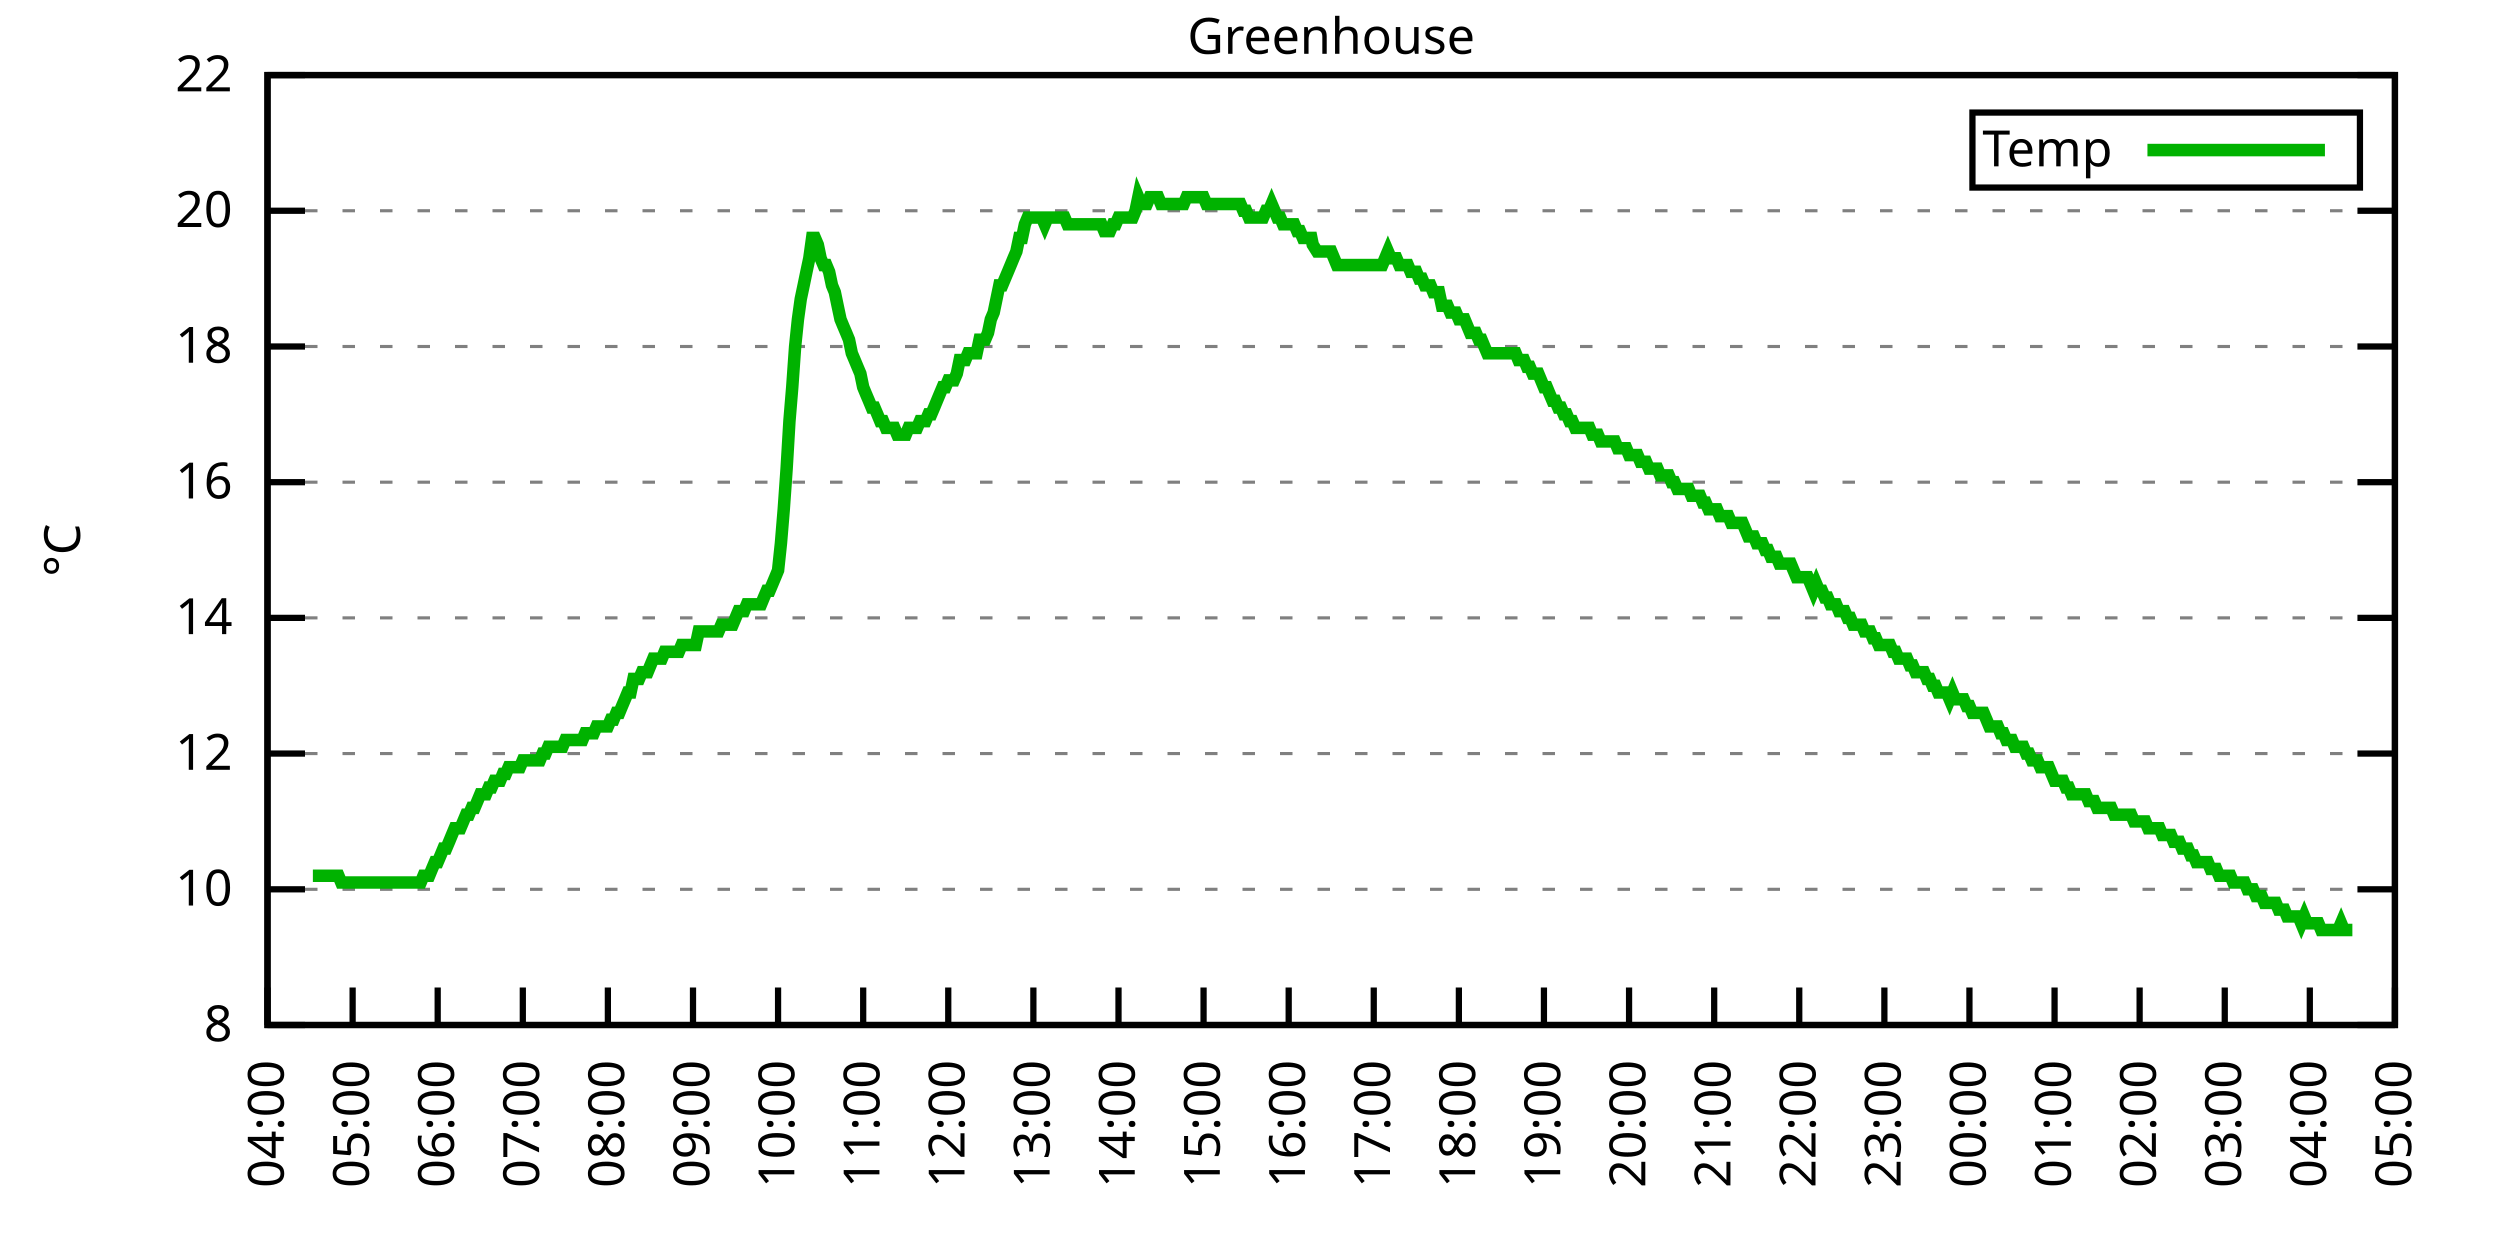
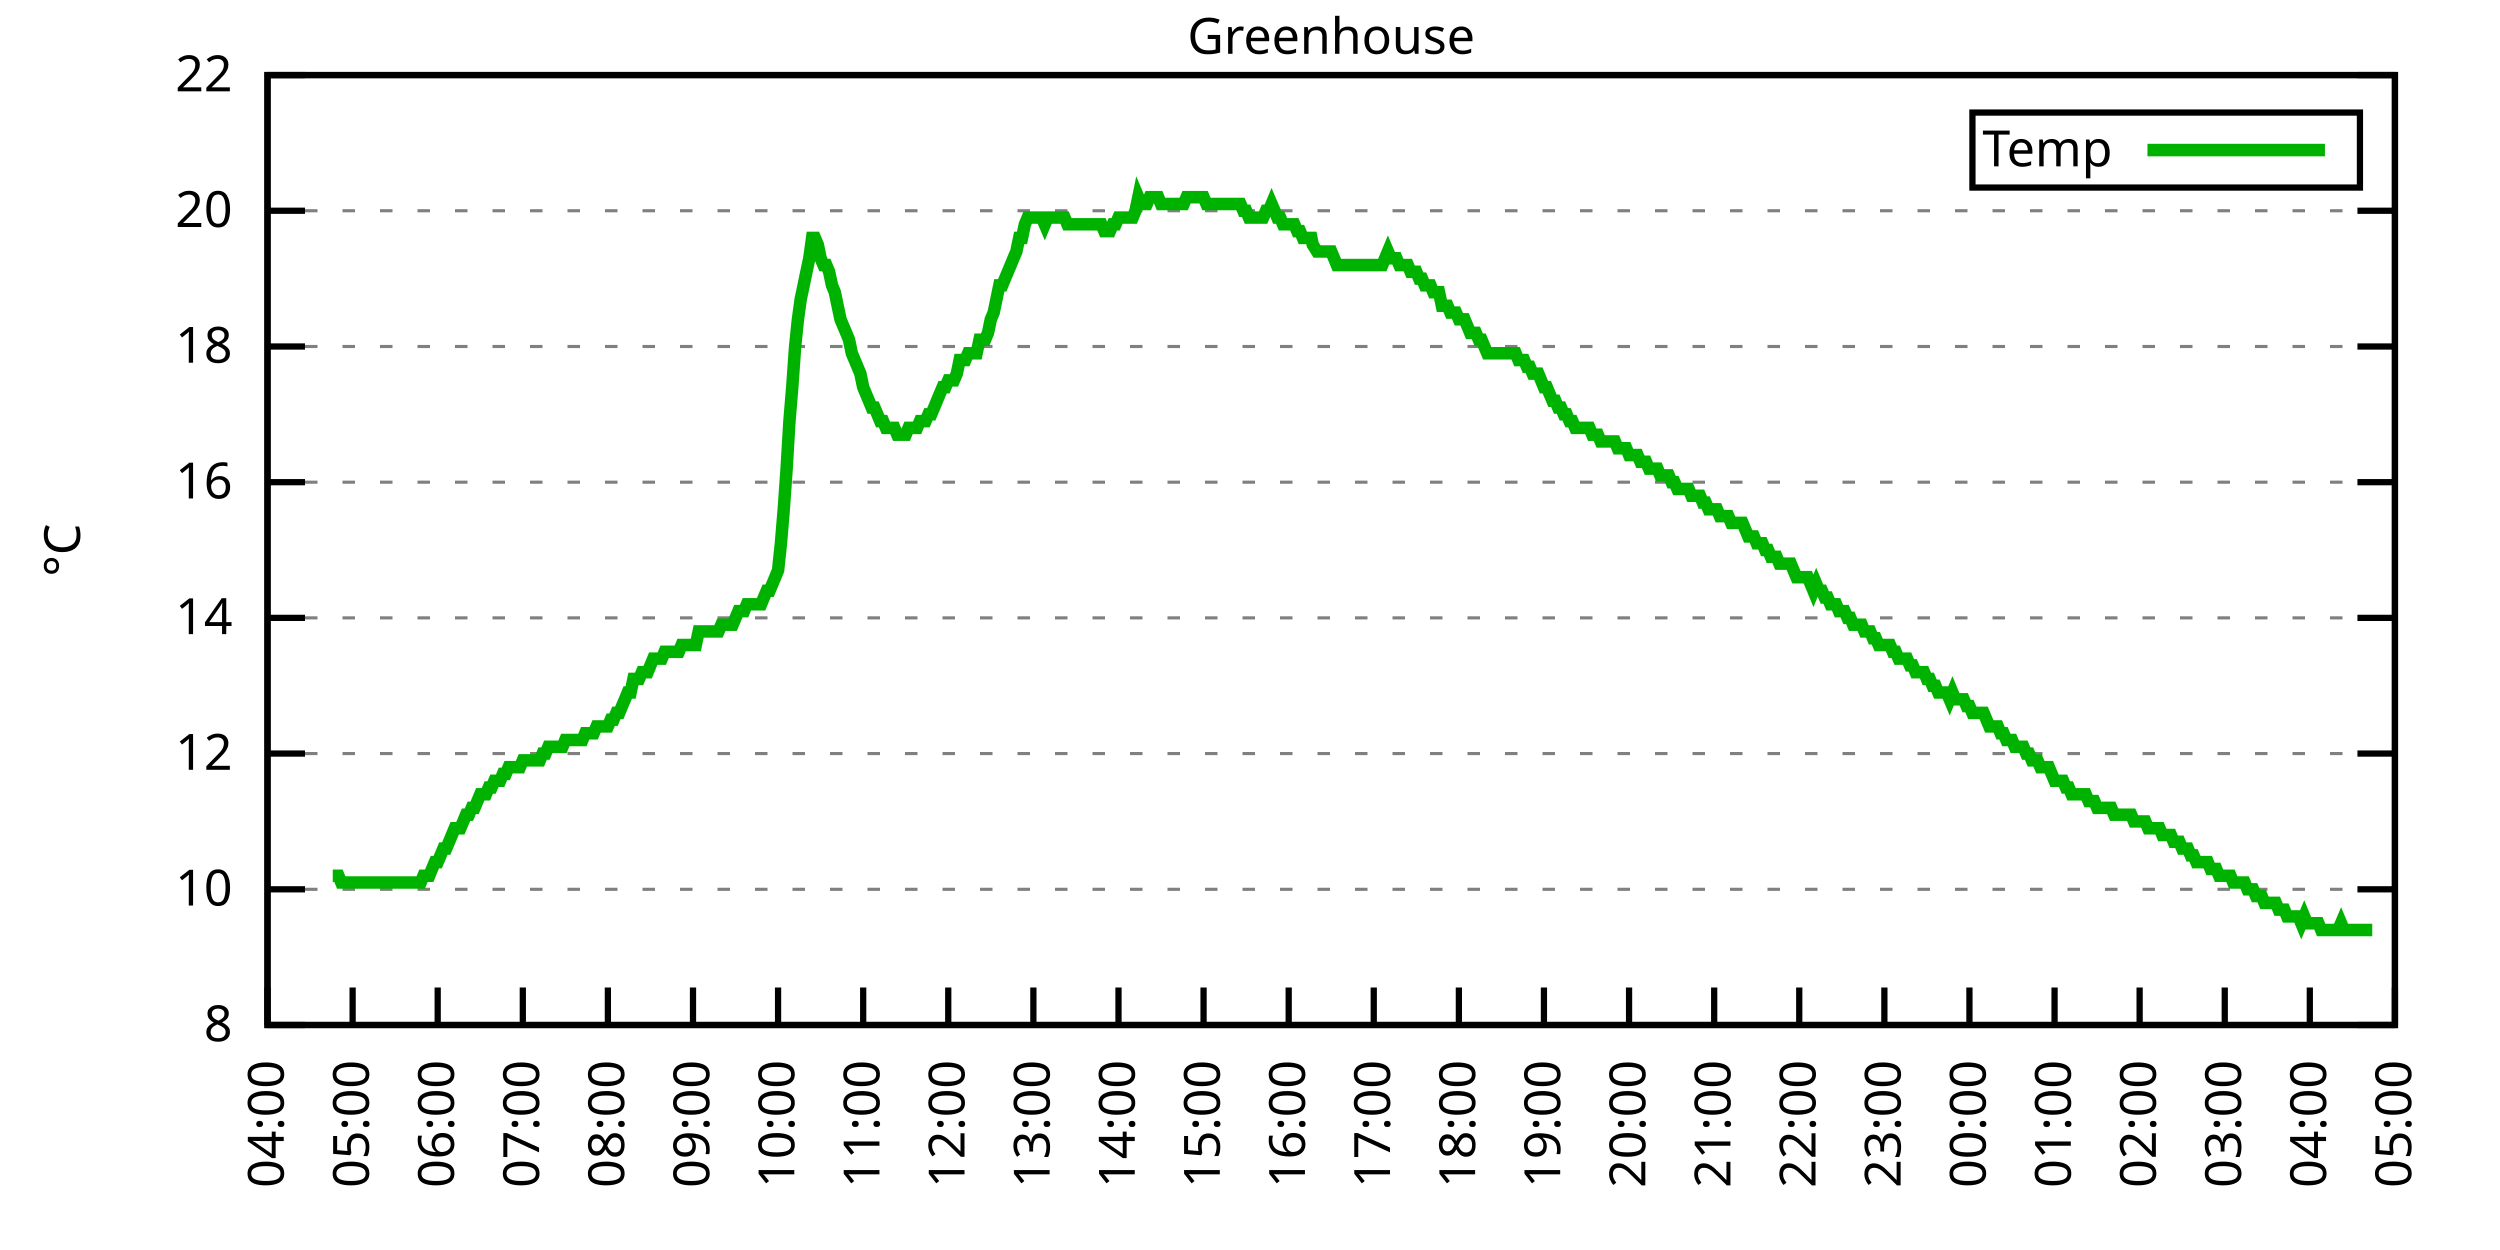
<svg xmlns="http://www.w3.org/2000/svg" xmlns:xlink="http://www.w3.org/1999/xlink" width="400" height="200" viewBox="0 0 400 200">
  <g id="gnuplot_canvas">
    <rect x="0" y="0" width="400" height="200" fill="none" />
    <defs>
      <circle id="gpDot" r="0.5" stroke-width="0.5" stroke="currentColor" />
      <path id="gpPt0" stroke-width="0.333" stroke="currentColor" d="M-1,0 h2 M0,-1 v2" />
      <path id="gpPt1" stroke-width="0.333" stroke="currentColor" d="M-1,-1 L1,1 M1,-1 L-1,1" />
      <path id="gpPt2" stroke-width="0.333" stroke="currentColor" d="M-1,0 L1,0 M0,-1 L0,1 M-1,-1 L1,1 M-1,1 L1,-1" />
      <rect id="gpPt3" stroke-width="0.333" stroke="currentColor" x="-1" y="-1" width="2" height="2" />
      <rect id="gpPt4" stroke-width="0.333" stroke="currentColor" fill="currentColor" x="-1" y="-1" width="2" height="2" />
      <circle id="gpPt5" stroke-width="0.333" stroke="currentColor" cx="0" cy="0" r="1" />
      <use xlink:href="#gpPt5" id="gpPt6" fill="currentColor" stroke="none" />
      <path id="gpPt7" stroke-width="0.333" stroke="currentColor" d="M0,-1.33 L-1.33,0.67 L1.33,0.67 z" />
      <use xlink:href="#gpPt7" id="gpPt8" fill="currentColor" stroke="none" />
      <use xlink:href="#gpPt7" id="gpPt9" stroke="currentColor" transform="rotate(180)" />
      <use xlink:href="#gpPt9" id="gpPt10" fill="currentColor" stroke="none" />
      <use xlink:href="#gpPt3" id="gpPt11" stroke="currentColor" transform="rotate(45)" />
      <use xlink:href="#gpPt11" id="gpPt12" fill="currentColor" stroke="none" />
      <path id="gpPt13" stroke-width="0.333" stroke="currentColor" d="M0,1.330 L1.265,0.411 L0.782,-1.067 L-0.782,-1.076 L-1.265,0.411 z" />
      <use xlink:href="#gpPt13" id="gpPt14" fill="currentColor" stroke="none" />
      <filter id="textbox" filterUnits="objectBoundingBox" x="0" y="0" height="1" width="1">
        <feFlood flood-color="white" flood-opacity="1" result="bgnd" />
        <feComposite in="SourceGraphic" in2="bgnd" operator="atop" />
      </filter>
      <filter id="greybox" filterUnits="objectBoundingBox" x="0" y="0" height="1" width="1">
        <feFlood flood-color="lightgrey" flood-opacity="1" result="grey" />
        <feComposite in="SourceGraphic" in2="grey" operator="atop" />
      </filter>
    </defs>
    <g fill="none" color="white" stroke="currentColor" stroke-width="1.00" stroke-linecap="butt" stroke-linejoin="miter">
</g>
    <g fill="none" color="black" stroke="currentColor" stroke-width="1.00" stroke-linecap="butt" stroke-linejoin="miter">
      <g stroke="none" shape-rendering="crispEdges">
        <polygon fill="rgb(255, 255, 255)" points="42.80,164.00 383.18,164.00 383.18,12.02 42.80,12.02 " />
      </g>
    </g>
    <g fill="none" color="black" stroke="currentColor" stroke-width="1.00" stroke-linecap="butt" stroke-linejoin="miter">
</g>
    <g fill="none" color="black" stroke="black" stroke-width="0.50" stroke-linecap="butt" stroke-linejoin="miter">
</g>
    <g fill="none" color="gray" stroke="currentColor" stroke-width="0.50" stroke-linecap="butt" stroke-linejoin="miter">
      <path stroke="gray" stroke-dasharray="2,4" class="gridline" d="M42.80,164.00 L383.19,164.00  " />
    </g>
    <g fill="none" color="gray" stroke="gray" stroke-width="1.00" stroke-linecap="butt" stroke-linejoin="miter">
</g>
    <g fill="none" color="black" stroke="currentColor" stroke-width="1.00" stroke-linecap="butt" stroke-linejoin="miter">
      <path stroke="black" d="M42.80,164.00 L48.80,164.00 M383.19,164.00 L377.19,164.00  " />
      <g transform="translate(37.20,166.60)" stroke="none" fill="black" font-family="Sans" font-size="8.00" text-anchor="end">
        <text>
          <tspan font-family="Sans"> 8</tspan>
        </text>
      </g>
    </g>
    <g fill="none" color="black" stroke="currentColor" stroke-width="1.00" stroke-linecap="butt" stroke-linejoin="miter">
</g>
    <g fill="none" color="black" stroke="black" stroke-width="0.50" stroke-linecap="butt" stroke-linejoin="miter">
</g>
    <g fill="none" color="gray" stroke="currentColor" stroke-width="0.50" stroke-linecap="butt" stroke-linejoin="miter">
      <path stroke="gray" stroke-dasharray="2,4" class="gridline" d="M42.80,142.29 L383.19,142.29  " />
    </g>
    <g fill="none" color="gray" stroke="gray" stroke-width="1.00" stroke-linecap="butt" stroke-linejoin="miter">
</g>
    <g fill="none" color="black" stroke="currentColor" stroke-width="1.00" stroke-linecap="butt" stroke-linejoin="miter">
      <path stroke="black" d="M42.80,142.29 L48.80,142.29 M383.19,142.29 L377.19,142.29  " />
      <g transform="translate(37.20,144.89)" stroke="none" fill="black" font-family="Sans" font-size="8.00" text-anchor="end">
        <text>
          <tspan font-family="Sans"> 10</tspan>
        </text>
      </g>
    </g>
    <g fill="none" color="black" stroke="currentColor" stroke-width="1.00" stroke-linecap="butt" stroke-linejoin="miter">
</g>
    <g fill="none" color="black" stroke="black" stroke-width="0.50" stroke-linecap="butt" stroke-linejoin="miter">
</g>
    <g fill="none" color="gray" stroke="currentColor" stroke-width="0.50" stroke-linecap="butt" stroke-linejoin="miter">
      <path stroke="gray" stroke-dasharray="2,4" class="gridline" d="M42.80,120.57 L383.19,120.57  " />
    </g>
    <g fill="none" color="gray" stroke="gray" stroke-width="1.00" stroke-linecap="butt" stroke-linejoin="miter">
</g>
    <g fill="none" color="black" stroke="currentColor" stroke-width="1.00" stroke-linecap="butt" stroke-linejoin="miter">
      <path stroke="black" d="M42.80,120.57 L48.80,120.57 M383.19,120.57 L377.19,120.57  " />
      <g transform="translate(37.20,123.17)" stroke="none" fill="black" font-family="Sans" font-size="8.00" text-anchor="end">
        <text>
          <tspan font-family="Sans"> 12</tspan>
        </text>
      </g>
    </g>
    <g fill="none" color="black" stroke="currentColor" stroke-width="1.00" stroke-linecap="butt" stroke-linejoin="miter">
</g>
    <g fill="none" color="black" stroke="black" stroke-width="0.50" stroke-linecap="butt" stroke-linejoin="miter">
</g>
    <g fill="none" color="gray" stroke="currentColor" stroke-width="0.50" stroke-linecap="butt" stroke-linejoin="miter">
      <path stroke="gray" stroke-dasharray="2,4" class="gridline" d="M42.80,98.86 L383.19,98.86  " />
    </g>
    <g fill="none" color="gray" stroke="gray" stroke-width="1.00" stroke-linecap="butt" stroke-linejoin="miter">
</g>
    <g fill="none" color="black" stroke="currentColor" stroke-width="1.00" stroke-linecap="butt" stroke-linejoin="miter">
      <path stroke="black" d="M42.80,98.86 L48.80,98.86 M383.19,98.86 L377.19,98.86  " />
      <g transform="translate(37.20,101.46)" stroke="none" fill="black" font-family="Sans" font-size="8.00" text-anchor="end">
        <text>
          <tspan font-family="Sans"> 14</tspan>
        </text>
      </g>
    </g>
    <g fill="none" color="black" stroke="currentColor" stroke-width="1.00" stroke-linecap="butt" stroke-linejoin="miter">
</g>
    <g fill="none" color="black" stroke="black" stroke-width="0.50" stroke-linecap="butt" stroke-linejoin="miter">
</g>
    <g fill="none" color="gray" stroke="currentColor" stroke-width="0.50" stroke-linecap="butt" stroke-linejoin="miter">
      <path stroke="gray" stroke-dasharray="2,4" class="gridline" d="M42.80,77.15 L383.19,77.15  " />
    </g>
    <g fill="none" color="gray" stroke="gray" stroke-width="1.00" stroke-linecap="butt" stroke-linejoin="miter">
</g>
    <g fill="none" color="black" stroke="currentColor" stroke-width="1.00" stroke-linecap="butt" stroke-linejoin="miter">
      <path stroke="black" d="M42.80,77.15 L48.80,77.15 M383.19,77.15 L377.19,77.15  " />
      <g transform="translate(37.20,79.75)" stroke="none" fill="black" font-family="Sans" font-size="8.00" text-anchor="end">
        <text>
          <tspan font-family="Sans"> 16</tspan>
        </text>
      </g>
    </g>
    <g fill="none" color="black" stroke="currentColor" stroke-width="1.00" stroke-linecap="butt" stroke-linejoin="miter">
</g>
    <g fill="none" color="black" stroke="black" stroke-width="0.50" stroke-linecap="butt" stroke-linejoin="miter">
</g>
    <g fill="none" color="gray" stroke="currentColor" stroke-width="0.50" stroke-linecap="butt" stroke-linejoin="miter">
      <path stroke="gray" stroke-dasharray="2,4" class="gridline" d="M42.80,55.44 L383.19,55.44  " />
    </g>
    <g fill="none" color="gray" stroke="gray" stroke-width="1.00" stroke-linecap="butt" stroke-linejoin="miter">
</g>
    <g fill="none" color="black" stroke="currentColor" stroke-width="1.00" stroke-linecap="butt" stroke-linejoin="miter">
      <path stroke="black" d="M42.80,55.44 L48.80,55.44 M383.19,55.44 L377.19,55.44  " />
      <g transform="translate(37.20,58.04)" stroke="none" fill="black" font-family="Sans" font-size="8.00" text-anchor="end">
        <text>
          <tspan font-family="Sans"> 18</tspan>
        </text>
      </g>
    </g>
    <g fill="none" color="black" stroke="currentColor" stroke-width="1.00" stroke-linecap="butt" stroke-linejoin="miter">
</g>
    <g fill="none" color="black" stroke="black" stroke-width="0.50" stroke-linecap="butt" stroke-linejoin="miter">
</g>
    <g fill="none" color="gray" stroke="currentColor" stroke-width="0.50" stroke-linecap="butt" stroke-linejoin="miter">
      <path stroke="gray" stroke-dasharray="2,4" class="gridline" d="M42.80,33.72 L383.19,33.72  " />
    </g>
    <g fill="none" color="gray" stroke="gray" stroke-width="1.00" stroke-linecap="butt" stroke-linejoin="miter">
</g>
    <g fill="none" color="black" stroke="currentColor" stroke-width="1.00" stroke-linecap="butt" stroke-linejoin="miter">
      <path stroke="black" d="M42.80,33.72 L48.80,33.72 M383.19,33.72 L377.19,33.72  " />
      <g transform="translate(37.20,36.32)" stroke="none" fill="black" font-family="Sans" font-size="8.00" text-anchor="end">
        <text>
          <tspan font-family="Sans"> 20</tspan>
        </text>
      </g>
    </g>
    <g fill="none" color="black" stroke="currentColor" stroke-width="1.00" stroke-linecap="butt" stroke-linejoin="miter">
</g>
    <g fill="none" color="black" stroke="black" stroke-width="0.50" stroke-linecap="butt" stroke-linejoin="miter">
</g>
    <g fill="none" color="gray" stroke="currentColor" stroke-width="0.50" stroke-linecap="butt" stroke-linejoin="miter">
      <path stroke="gray" stroke-dasharray="2,4" class="gridline" d="M42.80,12.01 L383.19,12.01  " />
    </g>
    <g fill="none" color="gray" stroke="gray" stroke-width="1.00" stroke-linecap="butt" stroke-linejoin="miter">
</g>
    <g fill="none" color="black" stroke="currentColor" stroke-width="1.00" stroke-linecap="butt" stroke-linejoin="miter">
      <path stroke="black" d="M42.80,12.01 L48.80,12.01 M383.19,12.01 L377.19,12.01  " />
      <g transform="translate(37.20,14.61)" stroke="none" fill="black" font-family="Sans" font-size="8.00" text-anchor="end">
        <text>
          <tspan font-family="Sans"> 22</tspan>
        </text>
      </g>
    </g>
    <g fill="none" color="black" stroke="currentColor" stroke-width="1.00" stroke-linecap="butt" stroke-linejoin="miter">
      <path stroke="black" d="M42.80,164.00 L42.80,158.00  " />
      <g transform="translate(45.40,169.60) rotate(270.00)" stroke="none" fill="black" font-family="Sans" font-size="8.00" text-anchor="end">
        <text>
          <tspan font-family="Sans">04:00</tspan>
        </text>
      </g>
    </g>
    <g fill="none" color="black" stroke="currentColor" stroke-width="1.00" stroke-linecap="butt" stroke-linejoin="miter">
      <path stroke="black" d="M56.42,164.00 L56.42,158.00  " />
      <g transform="translate(59.02,169.60) rotate(270.00)" stroke="none" fill="black" font-family="Sans" font-size="8.00" text-anchor="end">
        <text>
          <tspan font-family="Sans">05:00</tspan>
        </text>
      </g>
    </g>
    <g fill="none" color="black" stroke="currentColor" stroke-width="1.00" stroke-linecap="butt" stroke-linejoin="miter">
      <path stroke="black" d="M70.03,164.00 L70.03,158.00  " />
      <g transform="translate(72.63,169.60) rotate(270.00)" stroke="none" fill="black" font-family="Sans" font-size="8.00" text-anchor="end">
        <text>
          <tspan font-family="Sans">06:00</tspan>
        </text>
      </g>
    </g>
    <g fill="none" color="black" stroke="currentColor" stroke-width="1.00" stroke-linecap="butt" stroke-linejoin="miter">
      <path stroke="black" d="M83.65,164.00 L83.65,158.00  " />
      <g transform="translate(86.25,169.60) rotate(270.00)" stroke="none" fill="black" font-family="Sans" font-size="8.00" text-anchor="end">
        <text>
          <tspan font-family="Sans">07:00</tspan>
        </text>
      </g>
    </g>
    <g fill="none" color="black" stroke="currentColor" stroke-width="1.00" stroke-linecap="butt" stroke-linejoin="miter">
      <path stroke="black" d="M97.26,164.00 L97.26,158.00  " />
      <g transform="translate(99.86,169.60) rotate(270.00)" stroke="none" fill="black" font-family="Sans" font-size="8.00" text-anchor="end">
        <text>
          <tspan font-family="Sans">08:00</tspan>
        </text>
      </g>
    </g>
    <g fill="none" color="black" stroke="currentColor" stroke-width="1.00" stroke-linecap="butt" stroke-linejoin="miter">
      <path stroke="black" d="M110.88,164.00 L110.88,158.00  " />
      <g transform="translate(113.48,169.60) rotate(270.00)" stroke="none" fill="black" font-family="Sans" font-size="8.00" text-anchor="end">
        <text>
          <tspan font-family="Sans">09:00</tspan>
        </text>
      </g>
    </g>
    <g fill="none" color="black" stroke="currentColor" stroke-width="1.00" stroke-linecap="butt" stroke-linejoin="miter">
      <path stroke="black" d="M124.49,164.00 L124.49,158.00  " />
      <g transform="translate(127.09,169.60) rotate(270.00)" stroke="none" fill="black" font-family="Sans" font-size="8.00" text-anchor="end">
        <text>
          <tspan font-family="Sans">10:00</tspan>
        </text>
      </g>
    </g>
    <g fill="none" color="black" stroke="currentColor" stroke-width="1.00" stroke-linecap="butt" stroke-linejoin="miter">
      <path stroke="black" d="M138.11,164.00 L138.11,158.00  " />
      <g transform="translate(140.71,169.60) rotate(270.00)" stroke="none" fill="black" font-family="Sans" font-size="8.00" text-anchor="end">
        <text>
          <tspan font-family="Sans">11:00</tspan>
        </text>
      </g>
    </g>
    <g fill="none" color="black" stroke="currentColor" stroke-width="1.00" stroke-linecap="butt" stroke-linejoin="miter">
      <path stroke="black" d="M151.72,164.00 L151.72,158.00  " />
      <g transform="translate(154.32,169.60) rotate(270.00)" stroke="none" fill="black" font-family="Sans" font-size="8.00" text-anchor="end">
        <text>
          <tspan font-family="Sans">12:00</tspan>
        </text>
      </g>
    </g>
    <g fill="none" color="black" stroke="currentColor" stroke-width="1.00" stroke-linecap="butt" stroke-linejoin="miter">
      <path stroke="black" d="M165.34,164.00 L165.34,158.00  " />
      <g transform="translate(167.94,169.60) rotate(270.00)" stroke="none" fill="black" font-family="Sans" font-size="8.00" text-anchor="end">
        <text>
          <tspan font-family="Sans">13:00</tspan>
        </text>
      </g>
    </g>
    <g fill="none" color="black" stroke="currentColor" stroke-width="1.00" stroke-linecap="butt" stroke-linejoin="miter">
      <path stroke="black" d="M178.96,164.00 L178.96,158.00  " />
      <g transform="translate(181.56,169.60) rotate(270.00)" stroke="none" fill="black" font-family="Sans" font-size="8.00" text-anchor="end">
        <text>
          <tspan font-family="Sans">14:00</tspan>
        </text>
      </g>
    </g>
    <g fill="none" color="black" stroke="currentColor" stroke-width="1.00" stroke-linecap="butt" stroke-linejoin="miter">
      <path stroke="black" d="M192.57,164.00 L192.57,158.00  " />
      <g transform="translate(195.17,169.60) rotate(270.00)" stroke="none" fill="black" font-family="Sans" font-size="8.00" text-anchor="end">
        <text>
          <tspan font-family="Sans">15:00</tspan>
        </text>
      </g>
    </g>
    <g fill="none" color="black" stroke="currentColor" stroke-width="1.00" stroke-linecap="butt" stroke-linejoin="miter">
      <path stroke="black" d="M206.19,164.00 L206.19,158.00  " />
      <g transform="translate(208.79,169.60) rotate(270.00)" stroke="none" fill="black" font-family="Sans" font-size="8.00" text-anchor="end">
        <text>
          <tspan font-family="Sans">16:00</tspan>
        </text>
      </g>
    </g>
    <g fill="none" color="black" stroke="currentColor" stroke-width="1.00" stroke-linecap="butt" stroke-linejoin="miter">
      <path stroke="black" d="M219.80,164.00 L219.80,158.00  " />
      <g transform="translate(222.40,169.60) rotate(270.00)" stroke="none" fill="black" font-family="Sans" font-size="8.00" text-anchor="end">
        <text>
          <tspan font-family="Sans">17:00</tspan>
        </text>
      </g>
    </g>
    <g fill="none" color="black" stroke="currentColor" stroke-width="1.00" stroke-linecap="butt" stroke-linejoin="miter">
      <path stroke="black" d="M233.42,164.00 L233.42,158.00  " />
      <g transform="translate(236.02,169.60) rotate(270.00)" stroke="none" fill="black" font-family="Sans" font-size="8.00" text-anchor="end">
        <text>
          <tspan font-family="Sans">18:00</tspan>
        </text>
      </g>
    </g>
    <g fill="none" color="black" stroke="currentColor" stroke-width="1.00" stroke-linecap="butt" stroke-linejoin="miter">
      <path stroke="black" d="M247.03,164.00 L247.03,158.00  " />
      <g transform="translate(249.63,169.60) rotate(270.00)" stroke="none" fill="black" font-family="Sans" font-size="8.00" text-anchor="end">
        <text>
          <tspan font-family="Sans">19:00</tspan>
        </text>
      </g>
    </g>
    <g fill="none" color="black" stroke="currentColor" stroke-width="1.00" stroke-linecap="butt" stroke-linejoin="miter">
      <path stroke="black" d="M260.65,164.00 L260.65,158.00  " />
      <g transform="translate(263.25,169.60) rotate(270.00)" stroke="none" fill="black" font-family="Sans" font-size="8.00" text-anchor="end">
        <text>
          <tspan font-family="Sans">20:00</tspan>
        </text>
      </g>
    </g>
    <g fill="none" color="black" stroke="currentColor" stroke-width="1.00" stroke-linecap="butt" stroke-linejoin="miter">
      <path stroke="black" d="M274.27,164.00 L274.27,158.00  " />
      <g transform="translate(276.87,169.60) rotate(270.00)" stroke="none" fill="black" font-family="Sans" font-size="8.00" text-anchor="end">
        <text>
          <tspan font-family="Sans">21:00</tspan>
        </text>
      </g>
    </g>
    <g fill="none" color="black" stroke="currentColor" stroke-width="1.00" stroke-linecap="butt" stroke-linejoin="miter">
      <path stroke="black" d="M287.88,164.00 L287.88,158.00  " />
      <g transform="translate(290.48,169.60) rotate(270.00)" stroke="none" fill="black" font-family="Sans" font-size="8.00" text-anchor="end">
        <text>
          <tspan font-family="Sans">22:00</tspan>
        </text>
      </g>
    </g>
    <g fill="none" color="black" stroke="currentColor" stroke-width="1.00" stroke-linecap="butt" stroke-linejoin="miter">
      <path stroke="black" d="M301.50,164.00 L301.50,158.00  " />
      <g transform="translate(304.10,169.60) rotate(270.00)" stroke="none" fill="black" font-family="Sans" font-size="8.00" text-anchor="end">
        <text>
          <tspan font-family="Sans">23:00</tspan>
        </text>
      </g>
    </g>
    <g fill="none" color="black" stroke="currentColor" stroke-width="1.00" stroke-linecap="butt" stroke-linejoin="miter">
      <path stroke="black" d="M315.11,164.00 L315.11,158.00  " />
      <g transform="translate(317.71,169.60) rotate(270.00)" stroke="none" fill="black" font-family="Sans" font-size="8.00" text-anchor="end">
        <text>
          <tspan font-family="Sans">00:00</tspan>
        </text>
      </g>
    </g>
    <g fill="none" color="black" stroke="currentColor" stroke-width="1.00" stroke-linecap="butt" stroke-linejoin="miter">
      <path stroke="black" d="M328.73,164.00 L328.73,158.00  " />
      <g transform="translate(331.33,169.60) rotate(270.00)" stroke="none" fill="black" font-family="Sans" font-size="8.00" text-anchor="end">
        <text>
          <tspan font-family="Sans">01:00</tspan>
        </text>
      </g>
    </g>
    <g fill="none" color="black" stroke="currentColor" stroke-width="1.00" stroke-linecap="butt" stroke-linejoin="miter">
      <path stroke="black" d="M342.34,164.00 L342.34,158.00  " />
      <g transform="translate(344.94,169.60) rotate(270.00)" stroke="none" fill="black" font-family="Sans" font-size="8.00" text-anchor="end">
        <text>
          <tspan font-family="Sans">02:00</tspan>
        </text>
      </g>
    </g>
    <g fill="none" color="black" stroke="currentColor" stroke-width="1.00" stroke-linecap="butt" stroke-linejoin="miter">
      <path stroke="black" d="M355.96,164.00 L355.96,158.00  " />
      <g transform="translate(358.56,169.60) rotate(270.00)" stroke="none" fill="black" font-family="Sans" font-size="8.00" text-anchor="end">
        <text>
          <tspan font-family="Sans">03:00</tspan>
        </text>
      </g>
    </g>
    <g fill="none" color="black" stroke="currentColor" stroke-width="1.00" stroke-linecap="butt" stroke-linejoin="miter">
      <path stroke="black" d="M369.57,164.00 L369.57,158.00  " />
      <g transform="translate(372.17,169.60) rotate(270.00)" stroke="none" fill="black" font-family="Sans" font-size="8.00" text-anchor="end">
        <text>
          <tspan font-family="Sans">04:00</tspan>
        </text>
      </g>
    </g>
    <g fill="none" color="black" stroke="currentColor" stroke-width="1.00" stroke-linecap="butt" stroke-linejoin="miter">
      <path stroke="black" d="M383.19,164.00 L383.19,158.00  " />
      <g transform="translate(385.79,169.60) rotate(270.00)" stroke="none" fill="black" font-family="Sans" font-size="8.00" text-anchor="end">
        <text>
          <tspan font-family="Sans">05:00</tspan>
        </text>
      </g>
    </g>
    <g fill="none" color="black" stroke="currentColor" stroke-width="1.00" stroke-linecap="butt" stroke-linejoin="miter">
</g>
    <g fill="none" color="black" stroke="currentColor" stroke-width="1.00" stroke-linecap="butt" stroke-linejoin="miter">
      <path stroke="black" d="M42.80,12.01 L42.80,164.00 L383.19,164.00 L383.19,12.01 L42.80,12.01 Z  " />
    </g>
    <g fill="none" color="black" stroke="currentColor" stroke-width="1.00" stroke-linecap="butt" stroke-linejoin="miter">
</g>
    <g fill="none" color="black" stroke="currentColor" stroke-width="1.00" stroke-linecap="butt" stroke-linejoin="miter">
      <path stroke="black" d="M315.59,30.01 L315.59,18.01 L377.59,18.01 L377.59,30.01 L315.59,30.01 Z  " />
    </g>
    <g id="Greenhouse_plot_1">
      <g fill="none" color="white" stroke="black" stroke-width="2.00" stroke-linecap="butt" stroke-linejoin="miter">
</g>
      <g fill="none" color="black" stroke="currentColor" stroke-width="2.00" stroke-linecap="butt" stroke-linejoin="miter">
        <g transform="translate(337.99,26.61)" stroke="none" fill="black" font-family="Sans" font-size="8.00" text-anchor="end">
          <text>
            <tspan font-family="Sans">Temp</tspan>
          </text>
        </g>
      </g>
      <g fill="none" color="black" stroke="currentColor" stroke-width="2.00" stroke-linecap="butt" stroke-linejoin="miter">
-         <path stroke="rgb(  0, 178,   0)" d="M343.59,24.01 L371.99,24.01 M50.06,140.12 L50.52,140.12 L50.97,140.12 L51.42,140.12 L51.88,140.12 L52.33,140.12   L52.78,140.12 L53.24,140.12 L53.69,140.12 L54.15,140.12 L54.60,141.20 L55.05,141.20 L55.51,141.20 L55.96,141.20   L56.42,141.20 L56.87,141.20 L57.32,141.20 L57.78,141.20 L58.23,141.20 L58.68,141.20 L59.14,141.20 L59.59,141.20   L60.05,141.20 L60.50,141.20 L60.95,141.20 L61.41,141.20 L61.86,141.20 L62.32,141.20 L62.77,141.20 L63.22,141.20   L63.68,141.20 L64.13,141.20 L64.58,141.20 L65.04,141.20 L65.49,141.20 L65.95,141.20 L66.40,141.20 L66.85,141.20   L67.31,141.20 L67.76,140.12 L68.22,140.12 L68.67,140.12 L69.12,139.03 L69.58,137.94 L70.03,137.94 L70.49,136.86   L70.94,135.77 L71.39,135.77 L71.85,134.69 L72.30,133.60 L72.75,132.52 L73.21,132.52 L73.66,132.52 L74.12,131.43   L74.57,130.35 L75.02,130.35 L75.48,129.26 L75.93,129.26 L76.39,128.17 L76.84,127.09 L77.29,127.09 L77.75,127.09   L78.20,126.00 L78.65,126.00 L79.11,124.92 L79.56,124.92 L80.02,124.92 L80.47,123.83 L80.92,123.83 L81.38,122.75   L81.83,122.75 L82.29,122.75 L82.74,122.75 L83.19,122.75 L83.65,121.66 L84.10,121.66 L84.55,121.66 L85.01,121.66   L85.46,121.66 L85.92,121.66 L86.37,121.66 L86.82,120.57 L87.28,120.57 L87.73,119.49 L88.19,119.49 L88.64,119.49   L89.09,119.49 L89.55,119.49 L90.00,119.49 L90.45,118.40 L90.91,118.40 L91.36,118.40 L91.82,118.40 L92.27,118.40   L92.72,118.40 L93.18,118.40 L93.63,117.32 L94.09,117.32 L94.54,117.32 L94.99,117.32 L95.45,116.23 L95.90,116.23   L96.35,116.23 L96.81,116.23 L97.26,116.23 L97.72,115.15 L98.17,115.15 L98.62,114.06 L99.08,114.06 L99.53,112.97   L99.99,111.89 L100.44,110.80 L100.89,110.80 L101.35,108.63 L101.80,108.63 L102.25,108.63 L102.71,107.55 L103.16,107.55   L103.62,107.55 L104.07,106.46 L104.52,105.38 L104.98,105.38 L105.43,105.38 L105.89,105.38 L106.34,104.29 L106.79,104.29   L107.25,104.29 L107.70,104.29 L108.15,104.29 L108.61,104.29 L109.06,103.20 L109.52,103.20 L109.97,103.20 L110.42,103.20   L110.88,103.20 L111.33,103.20 L111.79,101.03 L112.24,101.03 L112.69,101.03 L113.15,101.03 L113.60,101.03 L114.05,101.03   L114.51,101.03 L114.96,101.03 L115.42,99.95 L115.87,99.95 L116.32,99.95 L116.78,99.95 L117.23,99.95 L117.69,98.86   L118.14,97.78 L118.59,97.78 L119.05,97.78 L119.50,96.69 L119.96,96.69 L120.41,96.69 L120.86,96.69 L121.32,96.69   L121.77,96.69 L122.22,95.60 L122.68,94.52 L123.13,94.52 L123.59,93.43 L124.04,92.35 L124.49,91.26 L124.95,86.92   L125.40,81.49 L125.86,74.98 L126.31,67.38 L126.76,61.95 L127.22,55.44 L127.67,51.09 L128.12,47.84 L128.58,45.66   L129.03,43.49 L129.49,41.32 L129.94,38.07 L130.39,38.07 L130.85,39.15 L131.30,41.32 L131.76,42.41 L132.21,42.41   L132.66,43.49 L133.12,45.66 L133.57,46.75 L134.02,48.92 L134.48,51.09 L134.93,52.18 L135.39,53.26 L135.84,54.35   L136.29,56.52 L136.75,57.61 L137.20,58.69 L137.66,59.78 L138.11,61.95 L138.56,63.04 L139.02,64.12 L139.47,65.21   L139.92,65.21 L140.38,66.29 L140.83,67.38 L141.29,67.38 L141.74,68.46 L142.19,68.46 L142.65,68.46 L143.10,68.46   L143.56,69.55 L144.01,69.55 L144.46,69.55 L144.92,69.55 L145.37,68.46 L145.82,68.46 L146.28,68.46 L146.73,68.46   L147.19,67.38 L147.64,67.38 L148.09,67.38 L148.55,66.29 L149.00,66.29 L149.46,65.21 L149.91,64.12 L150.36,63.04   L150.82,61.95 L151.27,61.95 L151.72,60.86 L152.18,60.86 L152.63,60.86 L153.09,59.78 L153.54,57.61 L153.99,57.61   L154.45,57.61 L154.90,56.52 L155.36,56.52 L155.81,56.52 L156.26,56.52 L156.72,54.35 L157.17,54.35 L157.62,54.35   L158.08,53.26 L158.53,51.09 L158.99,50.01 L159.44,47.84 L159.89,45.66 L160.35,45.66 L160.80,44.58 L161.26,43.49   L161.71,42.41 L162.16,41.32 L162.62,40.24 L163.07,38.07 L163.52,38.07 L163.98,35.89 L164.43,34.81 L164.89,34.81   L165.34,34.81 L165.79,34.81 L166.25,34.81 L166.70,34.81 L167.16,35.89 L167.61,34.81 L168.06,34.81 L168.52,34.81   L168.97,34.81 L169.43,34.81 L169.88,34.81 L170.33,34.81 L170.79,35.89 L171.24,35.89 L171.69,35.89 L172.15,35.89   L172.60,35.89 L173.06,35.89 L173.51,35.89 L173.96,35.89 L174.42,35.89 L174.87,35.89 L175.33,35.89 L175.78,35.89   L176.23,35.89 L176.69,36.98 L177.14,36.98 L177.59,36.98 L178.05,35.89 L178.50,35.89 L178.96,34.81 L179.41,34.81   L179.86,34.81 L180.32,34.81 L180.77,34.81 L181.23,34.81 L181.68,33.72 L182.13,31.55 L182.59,32.64 L183.04,32.64   L183.49,32.64 L183.95,31.55 L184.40,31.55 L184.86,31.55 L185.31,31.55 L185.76,32.64 L186.22,32.64 L186.67,32.64   L187.13,32.64 L187.58,32.64 L188.03,32.64 L188.49,32.64 L188.94,32.64 L189.39,32.64 L189.85,31.55 L190.30,31.55   L190.76,31.55 L191.21,31.55 L191.66,31.55 L192.12,31.55 L192.57,31.55 L193.03,32.64 L193.48,32.64 L193.93,32.64   L194.39,32.64 L194.84,32.64 L195.29,32.64 L195.75,32.64 L196.20,32.64 L196.66,32.64 L197.11,32.64 L197.56,32.64   L198.02,32.64 L198.47,32.64 L198.93,33.72 L199.38,33.72 L199.83,34.81 L200.29,34.81 L200.74,34.81 L201.19,34.81   L201.65,34.81 L202.10,34.81 L202.56,33.72 L203.01,33.72 L203.46,32.64 L203.92,33.72 L204.37,34.81 L204.83,34.81   L205.28,35.89 L205.73,35.89 L206.19,35.89 L206.64,35.89 L207.09,35.89 L207.55,36.98 L208.00,36.98 L208.46,38.07   L208.91,38.07 L209.36,38.07 L209.82,38.07 L210.04,39.15 L210.73,40.24 L211.18,40.24 L211.63,40.24 L212.09,40.24   L212.54,40.24 L213.00,40.24 L213.45,41.32 L213.90,42.41 L214.36,42.41 L214.81,42.41 L215.26,42.41 L215.72,42.41   L216.17,42.41 L216.63,42.41 L217.08,42.41 L217.53,42.41 L217.99,42.41 L218.44,42.41 L218.90,42.41 L219.35,42.41   L219.80,42.41 L220.26,42.41 L220.71,42.41 L221.16,42.41 L221.62,41.32 L222.07,40.24 L222.53,41.32 L222.98,41.32   L223.43,41.32 L223.89,42.41 L224.34,42.41 L224.80,42.41 L225.25,42.41 L225.70,43.49 L226.16,43.49 L226.61,43.49   L227.06,44.58 L227.52,44.58 L227.97,45.66 L228.43,45.66 L228.88,45.66 L229.33,46.75 L229.79,46.75 L230.24,46.75   L230.70,48.92 L231.15,48.92 L231.60,48.92 L232.06,50.01 L232.51,50.01 L232.96,50.01 L233.42,51.09 L233.87,51.09   L234.33,51.09 L234.78,52.18 L235.23,53.26 L235.69,53.26 L236.14,53.26 L236.60,54.35 L237.05,54.35 L237.50,55.44   L237.96,56.52 L238.41,56.52 L238.86,56.52 L239.32,56.52 L239.77,56.52 L240.23,56.52 L240.68,56.52 L241.13,56.52   L241.59,56.52 L242.04,56.52 L242.50,56.52 L242.95,57.61 L243.40,57.61 L243.86,57.61 L244.31,58.69 L244.76,58.69   L245.22,59.78 L245.67,59.78 L246.13,59.78 L246.58,60.86 L247.03,61.95 L247.49,61.95 L247.94,63.04 L248.40,64.12   L248.85,64.12 L249.30,65.21 L249.76,65.21 L250.21,66.29 L250.66,66.29 L251.12,67.38 L251.57,67.38 L252.03,68.46   L252.48,68.46 L252.93,68.46 L253.39,68.46 L253.84,68.46 L254.30,68.46 L254.75,69.55 L255.20,69.55 L255.66,69.55   L256.11,70.63 L256.56,70.63 L257.02,70.63 L257.47,70.63 L257.93,70.63 L258.38,70.63 L258.83,71.72 L259.29,71.72   L259.74,71.72 L260.20,71.72 L260.65,72.81 L261.10,72.81 L261.56,72.81 L262.01,72.81 L262.47,73.89 L262.92,73.89   L263.37,73.89 L263.83,74.98 L264.28,74.98 L264.73,74.98 L265.19,74.98 L265.64,76.06 L266.10,76.06 L266.55,76.06   L267.00,76.06 L267.46,77.15 L267.91,77.15 L268.37,78.23 L268.82,78.23 L269.27,78.23 L269.73,78.23 L270.18,78.23   L270.63,79.32 L271.09,79.32 L271.54,79.32 L272.00,79.32 L272.45,80.41 L272.90,80.41 L273.36,81.49 L273.81,81.49   L274.27,81.49 L274.72,81.49 L275.17,82.58 L275.63,82.58 L276.08,82.58 L276.53,82.58 L276.99,83.66 L277.44,83.66   L277.90,83.66 L278.35,83.66 L278.80,83.66 L279.26,84.75 L279.71,85.83 L280.17,85.83 L280.62,85.83 L281.07,86.92   L281.53,86.92 L281.98,86.92 L282.43,88.00 L282.89,88.00 L283.34,89.09 L283.80,89.09 L284.25,89.09 L284.70,90.18   L285.16,90.18 L285.61,90.18 L286.07,90.18 L286.52,90.18 L286.97,91.26 L287.43,92.35 L287.88,92.35 L288.33,92.35   L288.79,92.35 L289.24,92.35 L289.70,93.43 L290.15,94.52 L290.60,93.43 L291.06,94.52 L291.51,94.52 L291.97,95.60   L292.42,95.60 L292.87,96.69 L293.33,96.69 L293.78,96.69 L294.23,97.78 L294.69,97.78 L295.14,97.78 L295.60,98.86   L296.05,98.86 L296.50,99.95 L296.96,99.95 L297.41,99.95 L297.87,99.95 L298.32,101.03 L298.77,101.03 L299.23,101.03   L299.68,102.12 L300.13,102.12 L300.59,103.20 L301.04,103.20 L301.50,103.20 L301.95,103.20 L302.40,103.20 L302.86,104.29   L303.31,104.29 L303.77,105.38 L304.22,105.38 L304.67,105.38 L305.13,105.38 L305.58,106.46 L306.03,106.46 L306.49,107.55   L306.94,107.55 L307.40,107.55 L307.85,107.55 L308.30,108.63 L308.76,108.63 L309.21,109.72 L309.67,109.72 L310.12,110.80   L310.57,110.80 L311.03,110.80 L311.48,110.80 L311.94,111.89 L312.39,110.80 L312.84,111.89 L313.30,111.89 L313.75,111.89   L314.20,111.89 L314.66,112.97 L315.11,112.97 L315.57,114.06 L316.02,114.06 L316.47,114.06 L316.93,114.06 L317.38,114.06   L317.84,115.15 L318.29,116.23 L318.74,116.23 L319.20,116.23 L319.65,116.23 L320.10,117.32 L320.56,117.32 L321.01,118.40   L321.47,118.40 L321.92,118.40 L322.37,119.49 L322.83,119.49 L323.28,119.49 L323.74,119.49 L324.19,120.57 L324.64,120.57   L325.10,121.66 L325.55,121.66 L326.00,121.66 L326.46,122.75 L326.91,122.75 L327.37,122.75 L327.82,122.75 L328.27,123.83   L328.73,124.92 L329.18,124.92 L329.64,124.92 L330.09,124.92 L330.54,126.00 L331.00,126.00 L331.45,127.09 L331.90,127.09   L332.36,127.09 L332.81,127.09 L333.27,127.09 L333.72,127.09 L334.17,128.17 L334.63,128.17 L335.08,128.17 L335.54,129.26   L335.99,129.26 L336.44,129.26 L336.90,129.26 L337.35,129.26 L337.80,129.26 L338.26,130.35 L338.71,130.35 L339.17,130.35   L339.62,130.35 L340.07,130.35 L340.53,130.35 L340.98,130.35 L341.44,131.43 L341.89,131.43 L342.34,131.43 L342.80,131.43   L343.25,131.43 L343.70,132.52 L344.16,132.52 L344.61,132.52 L345.07,132.52 L345.52,132.52 L345.97,133.60 L346.43,133.60   L346.88,133.60 L347.34,133.60 L347.79,134.69 L348.24,134.69 L348.70,134.69 L349.15,135.77 L349.60,135.77 L350.06,135.77   L350.51,136.86 L350.97,136.86 L351.42,137.94 L351.87,137.94 L352.33,137.94 L352.78,137.94 L353.24,137.94 L353.69,139.03   L354.14,139.03 L354.60,139.03 L355.05,140.12 L355.50,140.12 L355.96,140.12 L356.41,140.12 L356.87,140.12 L357.32,141.20   L357.77,141.20 L358.23,141.20 L358.68,141.20 L359.14,141.20 L359.59,142.29 L360.04,142.29 L360.50,142.29 L360.95,143.37   L361.41,143.37 L361.86,143.37 L362.31,144.46 L362.77,144.46 L363.22,144.46 L363.67,144.46 L364.13,144.46 L364.58,145.54   L365.04,145.54 L365.49,145.54 L365.94,146.63 L366.40,146.63 L366.85,146.63 L367.31,146.63 L367.76,146.63 L368.21,147.72   L368.67,146.63 L369.12,147.72 L369.57,147.72 L370.03,147.72 L370.48,147.72 L370.94,147.72 L371.39,148.80 L371.84,148.80   L372.30,148.80 L372.75,148.80 L373.21,148.80 L373.66,148.80 L374.11,148.80 L374.57,147.72 L375.02,148.80 L375.47,148.80   L375.93,148.80 L376.38,148.80  " />
+         <path stroke="rgb(  0, 178,   0)" d="M343.59,24.01 L371.99,24.01 M53.24,140.12 L53.69,140.12 L54.15,140.12 L54.60,141.20 L55.05,141.20 L55.51,141.20   L55.96,141.20 L56.42,141.20 L56.87,141.20 L57.32,141.20 L57.78,141.20 L58.23,141.20 L58.68,141.20 L59.14,141.20   L59.59,141.20 L60.05,141.20 L60.50,141.20 L60.95,141.20 L61.41,141.20 L61.86,141.20 L62.32,141.20 L62.77,141.20   L63.22,141.20 L63.68,141.20 L64.13,141.20 L64.58,141.20 L65.04,141.20 L65.49,141.20 L65.95,141.20 L66.40,141.20   L66.85,141.20 L67.31,141.20 L67.76,140.12 L68.22,140.12 L68.67,140.12 L69.12,139.03 L69.58,137.94 L70.03,137.94   L70.49,136.86 L70.94,135.77 L71.39,135.77 L71.85,134.69 L72.30,133.60 L72.75,132.52 L73.21,132.52 L73.66,132.52   L74.12,131.43 L74.57,130.35 L75.02,130.35 L75.48,129.26 L75.93,129.26 L76.39,128.17 L76.84,127.09 L77.29,127.09   L77.75,127.09 L78.20,126.00 L78.65,126.00 L79.11,124.92 L79.56,124.92 L80.02,124.92 L80.47,123.83 L80.92,123.83   L81.38,122.75 L81.83,122.75 L82.29,122.75 L82.74,122.75 L83.19,122.75 L83.65,121.66 L84.10,121.66 L84.55,121.66   L85.01,121.66 L85.46,121.66 L85.92,121.66 L86.37,121.66 L86.82,120.57 L87.28,120.57 L87.73,119.49 L88.19,119.49   L88.64,119.49 L89.09,119.49 L89.55,119.49 L90.00,119.49 L90.45,118.40 L90.91,118.40 L91.36,118.40 L91.82,118.40   L92.27,118.40 L92.72,118.40 L93.18,118.40 L93.63,117.32 L94.09,117.32 L94.54,117.32 L94.99,117.32 L95.45,116.23   L95.90,116.23 L96.35,116.23 L96.81,116.23 L97.26,116.23 L97.72,115.15 L98.17,115.15 L98.62,114.06 L99.08,114.06   L99.53,112.97 L99.99,111.89 L100.44,110.80 L100.89,110.80 L101.35,108.63 L101.80,108.63 L102.25,108.63 L102.71,107.55   L103.16,107.55 L103.62,107.55 L104.07,106.46 L104.52,105.38 L104.98,105.38 L105.43,105.38 L105.89,105.38 L106.34,104.29   L106.79,104.29 L107.25,104.29 L107.70,104.29 L108.15,104.29 L108.61,104.29 L109.06,103.20 L109.52,103.20 L109.97,103.20   L110.42,103.20 L110.88,103.20 L111.33,103.20 L111.79,101.03 L112.24,101.03 L112.69,101.03 L113.15,101.03 L113.60,101.03   L114.05,101.03 L114.51,101.03 L114.96,101.03 L115.42,99.95 L115.87,99.95 L116.32,99.95 L116.78,99.95 L117.23,99.95   L117.69,98.86 L118.14,97.78 L118.59,97.78 L119.05,97.78 L119.50,96.69 L119.96,96.69 L120.41,96.69 L120.86,96.69   L121.32,96.69 L121.77,96.69 L122.22,95.60 L122.68,94.52 L123.13,94.52 L123.59,93.43 L124.04,92.35 L124.49,91.26   L124.95,86.92 L125.40,81.49 L125.86,74.98 L126.31,67.38 L126.76,61.95 L127.22,55.44 L127.67,51.09 L128.12,47.84   L128.58,45.66 L129.03,43.49 L129.49,41.32 L129.94,38.07 L130.39,38.07 L130.85,39.15 L131.30,41.32 L131.76,42.41   L132.21,42.41 L132.66,43.49 L133.12,45.66 L133.57,46.75 L134.02,48.92 L134.48,51.09 L134.93,52.18 L135.39,53.26   L135.84,54.35 L136.29,56.52 L136.75,57.61 L137.20,58.69 L137.66,59.78 L138.11,61.95 L138.56,63.04 L139.02,64.12   L139.47,65.21 L139.92,65.21 L140.38,66.29 L140.83,67.38 L141.29,67.38 L141.74,68.46 L142.19,68.46 L142.65,68.46   L143.10,68.46 L143.56,69.55 L144.01,69.55 L144.46,69.55 L144.92,69.55 L145.37,68.46 L145.82,68.46 L146.28,68.46   L146.73,68.46 L147.19,67.38 L147.64,67.38 L148.09,67.38 L148.55,66.29 L149.00,66.29 L149.46,65.21 L149.91,64.12   L150.36,63.04 L150.82,61.95 L151.27,61.95 L151.72,60.86 L152.18,60.86 L152.63,60.86 L153.09,59.78 L153.54,57.61   L153.99,57.61 L154.45,57.61 L154.90,56.52 L155.36,56.52 L155.81,56.52 L156.26,56.52 L156.72,54.35 L157.17,54.35   L157.62,54.35 L158.08,53.26 L158.53,51.09 L158.99,50.01 L159.44,47.84 L159.89,45.66 L160.35,45.66 L160.80,44.58   L161.26,43.49 L161.71,42.41 L162.16,41.32 L162.62,40.24 L163.07,38.07 L163.52,38.07 L163.98,35.89 L164.43,34.81   L164.89,34.81 L165.34,34.81 L165.79,34.81 L166.25,34.81 L166.70,34.81 L167.16,35.89 L167.61,34.81 L168.06,34.81   L168.52,34.81 L168.97,34.81 L169.43,34.81 L169.88,34.81 L170.33,34.81 L170.79,35.89 L171.24,35.89 L171.69,35.89   L172.15,35.89 L172.60,35.89 L173.06,35.89 L173.51,35.89 L173.96,35.89 L174.42,35.89 L174.87,35.89 L175.33,35.89   L175.78,35.89 L176.23,35.89 L176.69,36.98 L177.14,36.98 L177.59,36.98 L178.05,35.89 L178.50,35.89 L178.96,34.81   L179.41,34.81 L179.86,34.81 L180.32,34.81 L180.77,34.81 L181.23,34.81 L181.68,33.72 L182.13,31.55 L182.59,32.64   L183.04,32.64 L183.49,32.64 L183.95,31.55 L184.40,31.55 L184.86,31.55 L185.31,31.55 L185.76,32.64 L186.22,32.64   L186.67,32.64 L187.13,32.64 L187.58,32.64 L188.03,32.64 L188.49,32.64 L188.94,32.64 L189.39,32.64 L189.85,31.55   L190.30,31.55 L190.76,31.55 L191.21,31.55 L191.66,31.55 L192.12,31.55 L192.57,31.55 L193.03,32.64 L193.48,32.64   L193.93,32.64 L194.39,32.64 L194.84,32.64 L195.29,32.64 L195.75,32.64 L196.20,32.64 L196.66,32.64 L197.11,32.64   L197.56,32.64 L198.02,32.64 L198.47,32.64 L198.93,33.72 L199.38,33.72 L199.83,34.81 L200.29,34.81 L200.74,34.81   L201.19,34.81 L201.65,34.81 L202.10,34.81 L202.56,33.72 L203.01,33.72 L203.46,32.64 L203.92,33.72 L204.37,34.81   L204.83,34.81 L205.28,35.89 L205.73,35.89 L206.19,35.89 L206.64,35.89 L207.09,35.89 L207.55,36.98 L208.00,36.98   L208.46,38.07 L208.91,38.07 L209.36,38.07 L209.82,38.07 L210.04,39.15 L210.73,40.24 L211.18,40.24 L211.63,40.24   L212.09,40.24 L212.54,40.24 L213.00,40.24 L213.45,41.32 L213.90,42.41 L214.36,42.41 L214.81,42.41 L215.26,42.41   L215.72,42.41 L216.17,42.41 L216.63,42.41 L217.08,42.41 L217.53,42.41 L217.99,42.41 L218.44,42.41 L218.90,42.41   L219.35,42.41 L219.80,42.41 L220.26,42.41 L220.71,42.41 L221.16,42.41 L221.62,41.32 L222.07,40.24 L222.53,41.32   L222.98,41.32 L223.43,41.32 L223.89,42.41 L224.34,42.41 L224.80,42.41 L225.25,42.41 L225.70,43.49 L226.16,43.49   L226.61,43.49 L227.06,44.58 L227.52,44.58 L227.97,45.66 L228.43,45.66 L228.88,45.66 L229.33,46.75 L229.79,46.75   L230.24,46.75 L230.70,48.92 L231.15,48.92 L231.60,48.92 L232.06,50.01 L232.51,50.01 L232.96,50.01 L233.42,51.09   L233.87,51.09 L234.33,51.09 L234.78,52.18 L235.23,53.26 L235.69,53.26 L236.14,53.26 L236.60,54.35 L237.05,54.35   L237.50,55.44 L237.96,56.52 L238.41,56.52 L238.86,56.52 L239.32,56.52 L239.77,56.52 L240.23,56.52 L240.68,56.52   L241.13,56.52 L241.59,56.52 L242.04,56.52 L242.50,56.52 L242.95,57.61 L243.40,57.61 L243.86,57.61 L244.31,58.69   L244.76,58.69 L245.22,59.78 L245.67,59.78 L246.13,59.78 L246.58,60.86 L247.03,61.95 L247.49,61.95 L247.94,63.04   L248.40,64.12 L248.85,64.12 L249.30,65.21 L249.76,65.21 L250.21,66.29 L250.66,66.29 L251.12,67.38 L251.57,67.38   L252.03,68.46 L252.48,68.46 L252.93,68.46 L253.39,68.46 L253.84,68.46 L254.30,68.46 L254.75,69.55 L255.20,69.55   L255.66,69.55 L256.11,70.63 L256.56,70.63 L257.02,70.63 L257.47,70.63 L257.93,70.63 L258.38,70.63 L258.83,71.72   L259.29,71.72 L259.74,71.72 L260.20,71.72 L260.65,72.81 L261.10,72.81 L261.56,72.81 L262.01,72.81 L262.47,73.89   L262.92,73.89 L263.37,73.89 L263.83,74.98 L264.28,74.98 L264.73,74.98 L265.19,74.98 L265.64,76.06 L266.10,76.06   L266.55,76.06 L267.00,76.06 L267.46,77.15 L267.91,77.15 L268.37,78.23 L268.82,78.23 L269.27,78.23 L269.73,78.23   L270.18,78.23 L270.63,79.32 L271.09,79.32 L271.54,79.32 L272.00,79.32 L272.45,80.41 L272.90,80.41 L273.36,81.49   L273.81,81.49 L274.27,81.49 L274.72,81.49 L275.17,82.58 L275.63,82.58 L276.08,82.58 L276.53,82.58 L276.99,83.66   L277.44,83.66 L277.90,83.66 L278.35,83.66 L278.80,83.66 L279.26,84.75 L279.71,85.83 L280.17,85.83 L280.62,85.83   L281.07,86.92 L281.53,86.92 L281.98,86.92 L282.43,88.00 L282.89,88.00 L283.34,89.09 L283.80,89.09 L284.25,89.09   L284.70,90.18 L285.16,90.18 L285.61,90.18 L286.07,90.18 L286.52,90.18 L286.97,91.26 L287.43,92.35 L287.88,92.35   L288.33,92.35 L288.79,92.35 L289.24,92.35 L289.70,93.43 L290.15,94.52 L290.60,93.43 L291.06,94.52 L291.51,94.52   L291.97,95.60 L292.42,95.60 L292.87,96.69 L293.33,96.69 L293.78,96.69 L294.23,97.78 L294.69,97.78 L295.14,97.78   L295.60,98.86 L296.05,98.86 L296.50,99.95 L296.96,99.95 L297.41,99.95 L297.87,99.95 L298.32,101.03 L298.77,101.03   L299.23,101.03 L299.68,102.12 L300.13,102.12 L300.59,103.20 L301.04,103.20 L301.50,103.20 L301.95,103.20 L302.40,103.20   L302.86,104.29 L303.31,104.29 L303.77,105.38 L304.22,105.38 L304.67,105.38 L305.13,105.38 L305.58,106.46 L306.03,106.46   L306.49,107.55 L306.94,107.55 L307.40,107.55 L307.85,107.55 L308.30,108.63 L308.76,108.63 L309.21,109.72 L309.67,109.72   L310.12,110.80 L310.57,110.80 L311.03,110.80 L311.48,110.80 L311.94,111.89 L312.39,110.80 L312.84,111.89 L313.30,111.89   L313.75,111.89 L314.20,111.89 L314.66,112.97 L315.11,112.97 L315.57,114.06 L316.02,114.06 L316.47,114.06 L316.93,114.06   L317.38,114.06 L317.84,115.15 L318.29,116.23 L318.74,116.23 L319.20,116.23 L319.65,116.23 L320.10,117.32 L320.56,117.32   L321.01,118.40 L321.47,118.40 L321.92,118.40 L322.37,119.49 L322.83,119.49 L323.28,119.49 L323.74,119.49 L324.19,120.57   L324.64,120.57 L325.10,121.66 L325.55,121.66 L326.00,121.66 L326.46,122.75 L326.91,122.75 L327.37,122.75 L327.82,122.75   L328.27,123.83 L328.73,124.92 L329.18,124.92 L329.64,124.92 L330.09,124.92 L330.54,126.00 L331.00,126.00 L331.45,127.09   L331.90,127.09 L332.36,127.09 L332.81,127.09 L333.27,127.09 L333.72,127.09 L334.17,128.17 L334.63,128.17 L335.08,128.17   L335.54,129.26 L335.99,129.26 L336.44,129.26 L336.90,129.26 L337.35,129.26 L337.80,129.26 L338.26,130.35 L338.71,130.35   L339.17,130.35 L339.62,130.35 L340.07,130.35 L340.53,130.35 L340.98,130.35 L341.44,131.43 L341.89,131.43 L342.34,131.43   L342.80,131.43 L343.25,131.43 L343.70,132.52 L344.16,132.52 L344.61,132.52 L345.07,132.52 L345.52,132.52 L345.97,133.60   L346.43,133.60 L346.88,133.60 L347.34,133.60 L347.79,134.69 L348.24,134.69 L348.70,134.69 L349.15,135.77 L349.60,135.77   L350.06,135.77 L350.51,136.86 L350.97,136.86 L351.42,137.94 L351.87,137.94 L352.33,137.94 L352.78,137.94 L353.24,137.94   L353.69,139.03 L354.14,139.03 L354.60,139.03 L355.05,140.12 L355.50,140.12 L355.96,140.12 L356.41,140.12 L356.87,140.12   L357.32,141.20 L357.77,141.20 L358.23,141.20 L358.68,141.20 L359.14,141.20 L359.59,142.29 L360.04,142.29 L360.50,142.29   L360.95,143.37 L361.41,143.37 L361.86,143.37 L362.31,144.46 L362.77,144.46 L363.22,144.46 L363.67,144.46 L364.13,144.46   L364.58,145.54 L365.04,145.54 L365.49,145.54 L365.94,146.63 L366.40,146.63 L366.85,146.63 L367.31,146.63 L367.76,146.63   L368.21,147.72 L368.67,146.63 L369.12,147.72 L369.57,147.72 L370.03,147.72 L370.48,147.72 L370.94,147.72 L371.39,148.80   L371.84,148.80 L372.30,148.80 L372.75,148.80 L373.21,148.80 L373.66,148.80 L374.11,148.80 L374.57,147.72 L375.02,148.80   L375.47,148.80 L375.93,148.80 L376.38,148.80 L376.84,148.80 L377.29,148.80 L377.74,148.80 L378.20,148.80 L378.65,148.80   L379.11,148.80 L379.56,148.80  " />
      </g>
    </g>
    <g fill="none" color="black" stroke="currentColor" stroke-width="2.00" stroke-linecap="butt" stroke-linejoin="miter">
</g>
    <g fill="none" color="black" stroke="black" stroke-width="1.00" stroke-linecap="butt" stroke-linejoin="miter">
</g>
    <g fill="none" color="black" stroke="currentColor" stroke-width="1.00" stroke-linecap="butt" stroke-linejoin="miter">
      <path stroke="black" d="M42.80,12.01 L42.80,164.00 L383.19,164.00 L383.19,12.01 L42.80,12.01 Z  " />
      <g transform="translate(12.80,88.01) rotate(270.00)" stroke="none" fill="black" font-family="Sans" font-size="8.00" text-anchor="middle">
        <text>
          <tspan font-family="Sans">°C</tspan>
        </text>
      </g>
    </g>
    <g fill="none" color="black" stroke="currentColor" stroke-width="1.00" stroke-linecap="butt" stroke-linejoin="miter">
</g>
    <g fill="none" color="black" stroke="currentColor" stroke-width="1.00" stroke-linecap="butt" stroke-linejoin="miter">
      <g transform="translate(212.99,8.61)" stroke="none" fill="black" font-family="Sans" font-size="8.00" text-anchor="middle">
        <text>
          <tspan font-family="Sans">Greenhouse</tspan>
        </text>
      </g>
    </g>
    <g fill="none" color="black" stroke="currentColor" stroke-width="1.00" stroke-linecap="butt" stroke-linejoin="miter">
</g>
  </g>
</svg>
